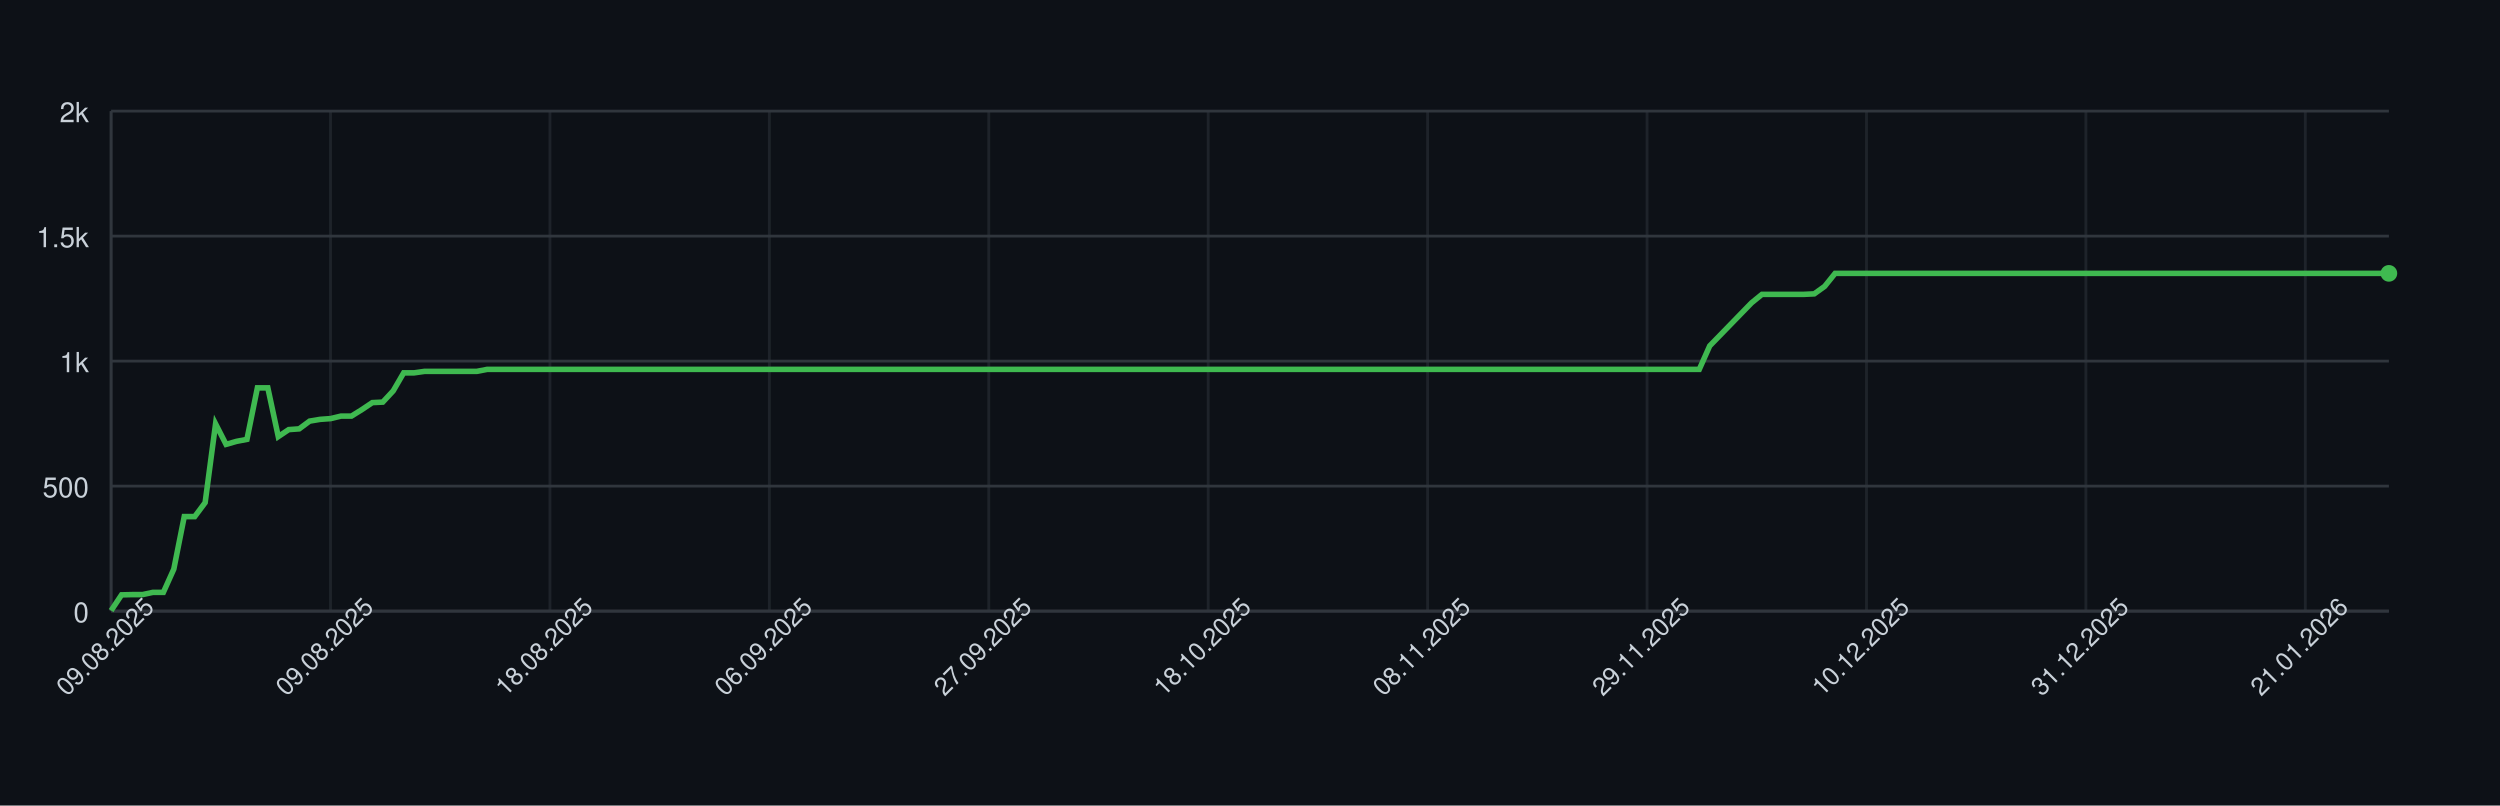
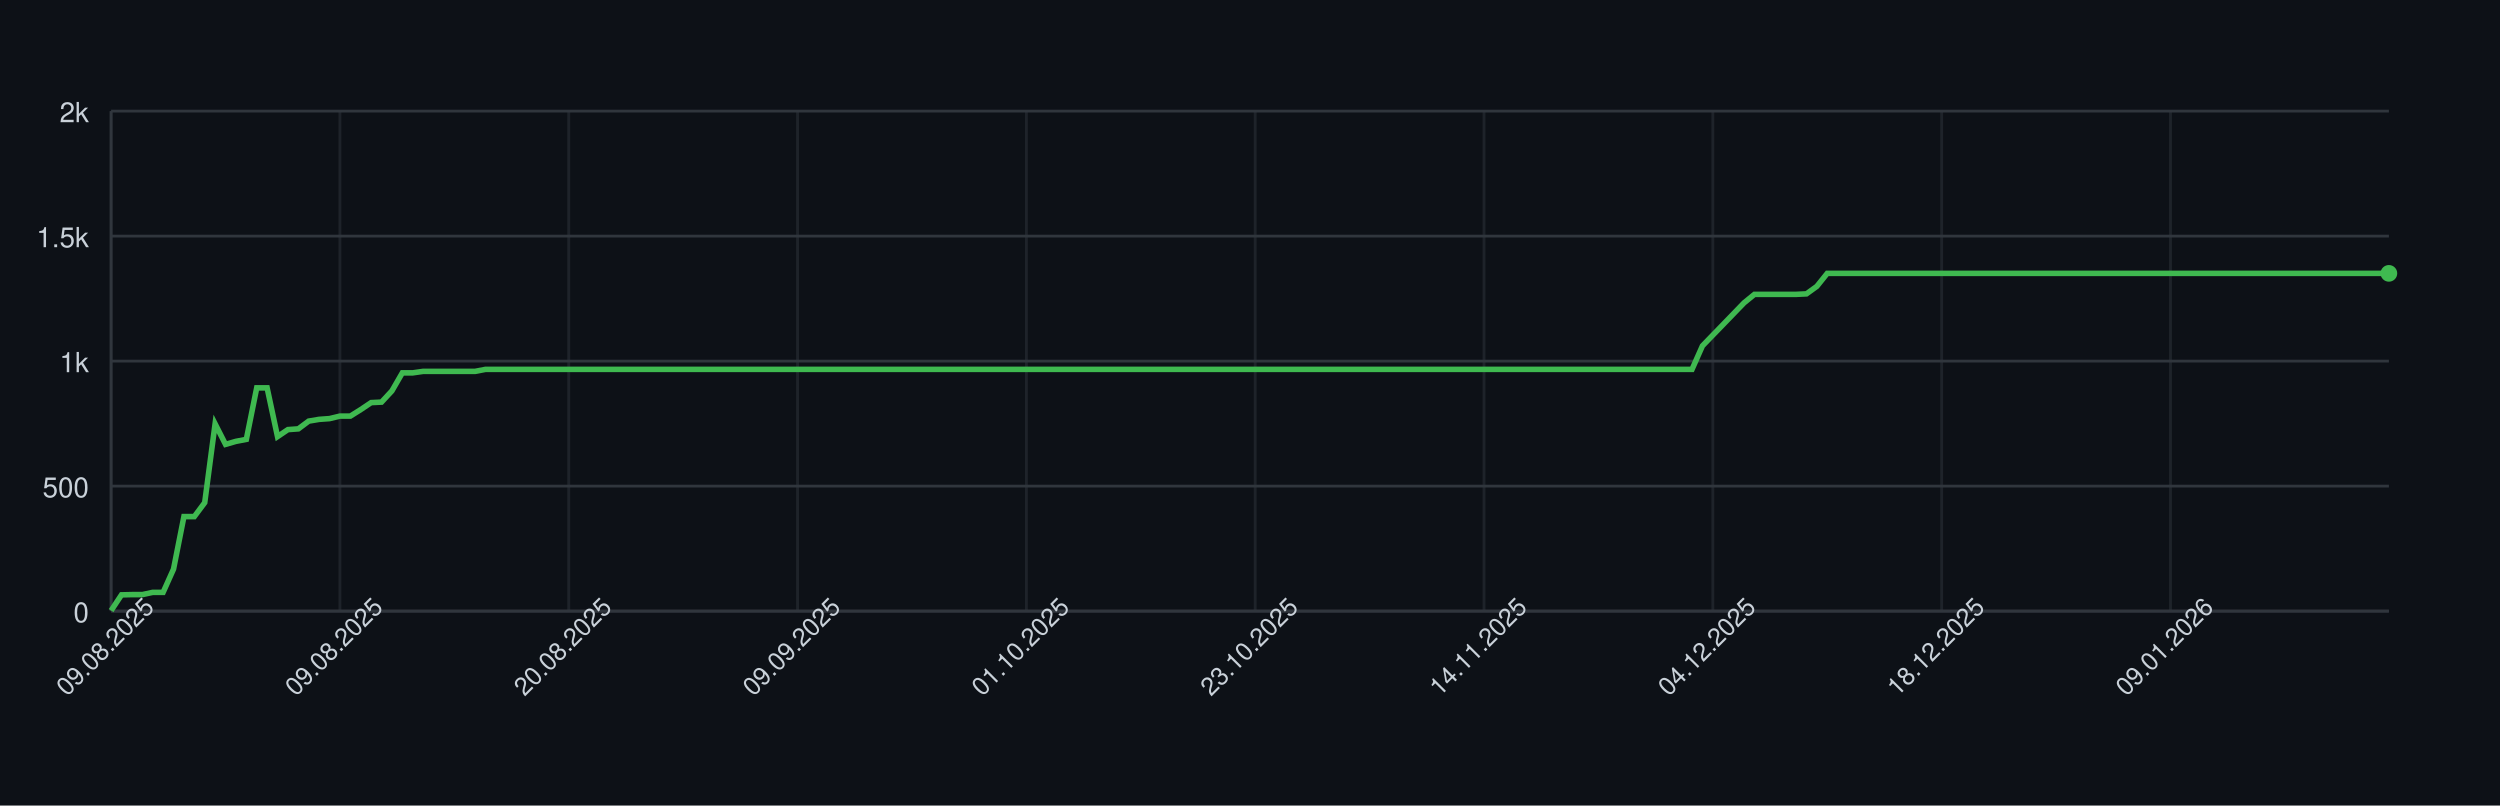
<svg xmlns="http://www.w3.org/2000/svg" width="900" height="290" style="font-family: -apple-system, BlinkMacSystemFont, 'Segoe UI', Helvetica, Arial, sans-serif;">
  <rect width="100%" height="100%" fill="#0d1117" />
  <g>
    <line x1="40" y1="220.00" x2="860" y2="220.00" stroke="#30363d" />
    <text x="32" y="224.00" font-size="10" fill="#c9d1d9" text-anchor="end">0</text>
    <line x1="40" y1="175.00" x2="860" y2="175.00" stroke="#30363d" />
    <text x="32" y="179.00" font-size="10" fill="#c9d1d9" text-anchor="end">500</text>
    <line x1="40" y1="130.00" x2="860" y2="130.00" stroke="#30363d" />
    <text x="32" y="134.00" font-size="10" fill="#c9d1d9" text-anchor="end">1k</text>
    <line x1="40" y1="85.00" x2="860" y2="85.00" stroke="#30363d" />
    <text x="32" y="89.00" font-size="10" fill="#c9d1d9" text-anchor="end">1.5k</text>
    <line x1="40" y1="40.00" x2="860" y2="40.00" stroke="#30363d" />
    <text x="32" y="44.00" font-size="10" fill="#c9d1d9" text-anchor="end">2k</text>
    <line x1="40.00" y1="40" x2="40.00" y2="220" stroke="#30363d" opacity="0.5" />
-     <line x1="118.99" y1="40" x2="118.99" y2="220" stroke="#30363d" opacity="0.5" />
-     <line x1="197.98" y1="40" x2="197.98" y2="220" stroke="#30363d" opacity="0.5" />
-     <line x1="276.97" y1="40" x2="276.97" y2="220" stroke="#30363d" opacity="0.5" />
-     <line x1="355.96" y1="40" x2="355.96" y2="220" stroke="#30363d" opacity="0.5" />
-     <line x1="434.95" y1="40" x2="434.95" y2="220" stroke="#30363d" opacity="0.5" />
-     <line x1="513.94" y1="40" x2="513.94" y2="220" stroke="#30363d" opacity="0.5" />
-     <line x1="592.94" y1="40" x2="592.94" y2="220" stroke="#30363d" opacity="0.5" />
-     <line x1="671.93" y1="40" x2="671.93" y2="220" stroke="#30363d" opacity="0.5" />
-     <line x1="750.92" y1="40" x2="750.92" y2="220" stroke="#30363d" opacity="0.5" />
-     <line x1="829.91" y1="40" x2="829.91" y2="220" stroke="#30363d" opacity="0.5" />
+     <line x1="122.37" y1="40" x2="122.37" y2="220" stroke="#30363d" opacity="0.5" />
+     <line x1="204.75" y1="40" x2="204.75" y2="220" stroke="#30363d" opacity="0.5" />
+     <line x1="287.12" y1="40" x2="287.12" y2="220" stroke="#30363d" opacity="0.5" />
+     <line x1="369.50" y1="40" x2="369.50" y2="220" stroke="#30363d" opacity="0.5" />
+     <line x1="451.87" y1="40" x2="451.87" y2="220" stroke="#30363d" opacity="0.5" />
+     <line x1="534.25" y1="40" x2="534.25" y2="220" stroke="#30363d" opacity="0.5" />
+     <line x1="616.62" y1="40" x2="616.62" y2="220" stroke="#30363d" opacity="0.5" />
+     <line x1="699.00" y1="40" x2="699.00" y2="220" stroke="#30363d" opacity="0.5" />
+     <line x1="781.37" y1="40" x2="781.37" y2="220" stroke="#30363d" opacity="0.5" />
    <line x1="40" y1="220" x2="860" y2="220" stroke="#30363d" />
    <line x1="40" y1="40" x2="40" y2="220" stroke="#30363d" />
-     <path d="M 40.00 219.82 L 43.76 214.15 L 47.52 214.06 L 51.28 214.06 L 55.05 213.25 L 58.81 213.25 L 62.57 204.88 L 66.33 185.98 L 70.09 185.98 L 73.85 180.94 L 77.61 152.59 L 81.38 159.97 L 85.14 158.89 L 88.90 158.17 L 92.66 139.63 L 96.42 139.63 L 100.18 157.18 L 103.94 154.66 L 107.71 154.39 L 111.47 151.60 L 115.23 150.97 L 118.99 150.70 L 122.75 149.80 L 126.51 149.80 L 130.28 147.46 L 134.04 144.94 L 137.80 144.76 L 141.56 140.71 L 145.32 134.23 L 149.08 134.23 L 152.84 133.69 L 156.61 133.69 L 160.37 133.69 L 164.13 133.69 L 167.89 133.69 L 171.65 133.69 L 175.41 132.97 L 179.17 132.97 L 182.94 132.97 L 186.70 132.97 L 190.46 132.97 L 194.22 132.97 L 197.98 132.97 L 201.74 132.97 L 205.50 132.97 L 209.27 132.97 L 213.03 132.97 L 216.79 132.97 L 220.55 132.97 L 224.31 132.97 L 228.07 132.97 L 231.83 132.97 L 235.60 132.97 L 239.36 132.97 L 243.12 132.97 L 246.88 132.97 L 250.64 132.97 L 254.40 132.97 L 258.17 132.97 L 261.93 132.97 L 265.69 132.97 L 269.45 132.97 L 273.21 132.97 L 276.97 132.97 L 280.73 132.97 L 284.50 132.97 L 288.26 132.97 L 292.02 132.97 L 295.78 132.97 L 299.54 132.97 L 303.30 132.97 L 307.06 132.97 L 310.83 132.97 L 314.59 132.97 L 318.35 132.97 L 322.11 132.97 L 325.87 132.97 L 329.63 132.97 L 333.39 132.97 L 337.16 132.97 L 340.92 132.97 L 344.68 132.97 L 348.44 132.97 L 352.20 132.97 L 355.96 132.97 L 359.72 132.97 L 363.49 132.97 L 367.25 132.97 L 371.01 132.97 L 374.77 132.97 L 378.53 132.97 L 382.29 132.97 L 386.06 132.97 L 389.82 132.97 L 393.58 132.97 L 397.34 132.97 L 401.10 132.97 L 404.86 132.97 L 408.62 132.97 L 412.39 132.97 L 416.15 132.97 L 419.91 132.97 L 423.67 132.97 L 427.43 132.97 L 431.19 132.97 L 434.95 132.97 L 438.72 132.97 L 442.48 132.97 L 446.24 132.97 L 450.00 132.97 L 453.76 132.97 L 457.52 132.97 L 461.28 132.97 L 465.05 132.97 L 468.81 132.97 L 472.57 132.97 L 476.33 132.97 L 480.09 132.97 L 483.85 132.97 L 487.61 132.97 L 491.38 132.97 L 495.14 132.97 L 498.90 132.97 L 502.66 132.97 L 506.42 132.97 L 510.18 132.97 L 513.94 132.97 L 517.71 132.97 L 521.47 132.97 L 525.23 132.97 L 528.99 132.97 L 532.75 132.97 L 536.51 132.97 L 540.28 132.97 L 544.04 132.97 L 547.80 132.97 L 551.56 132.97 L 555.32 132.97 L 559.08 132.97 L 562.84 132.97 L 566.61 132.97 L 570.37 132.97 L 574.13 132.97 L 577.89 132.97 L 581.65 132.97 L 585.41 132.97 L 589.17 132.97 L 592.94 132.97 L 596.70 132.97 L 600.46 132.97 L 604.22 132.97 L 607.98 132.97 L 611.74 132.97 L 615.50 124.51 L 619.27 120.64 L 623.03 116.77 L 626.79 112.90 L 630.55 109.03 L 634.31 105.97 L 638.07 105.97 L 641.83 105.97 L 645.60 105.97 L 649.36 105.97 L 653.12 105.79 L 656.88 103.09 L 660.64 98.41 L 664.40 98.41 L 668.17 98.41 L 671.93 98.41 L 675.69 98.41 L 679.45 98.41 L 683.21 98.41 L 686.97 98.41 L 690.73 98.41 L 694.50 98.41 L 698.26 98.41 L 702.02 98.41 L 705.78 98.41 L 709.54 98.41 L 713.30 98.41 L 717.06 98.41 L 720.83 98.41 L 724.59 98.41 L 728.35 98.41 L 732.11 98.41 L 735.87 98.41 L 739.63 98.41 L 743.39 98.41 L 747.16 98.41 L 750.92 98.41 L 754.68 98.41 L 758.44 98.41 L 762.20 98.41 L 765.96 98.41 L 769.72 98.41 L 773.49 98.41 L 777.25 98.41 L 781.01 98.41 L 784.77 98.41 L 788.53 98.41 L 792.29 98.41 L 796.06 98.41 L 799.82 98.41 L 803.58 98.41 L 807.34 98.41 L 811.10 98.41 L 814.86 98.41 L 818.62 98.41 L 822.39 98.41 L 826.15 98.41 L 829.91 98.41 L 833.67 98.41 L 837.43 98.41 L 841.19 98.41 L 844.95 98.41 L 848.72 98.41 L 852.48 98.41 L 856.24 98.41 L 860.00 98.41" fill="none" stroke="#3fb950" stroke-width="2" />
+     <path d="M 40.00 219.82 L 43.74 214.15 L 47.49 214.06 L 51.23 214.06 L 54.98 213.25 L 58.72 213.25 L 62.47 204.88 L 66.21 185.98 L 69.95 185.98 L 73.70 180.94 L 77.44 152.59 L 81.19 159.97 L 84.93 158.89 L 88.68 158.17 L 92.42 139.63 L 96.16 139.63 L 99.91 157.18 L 103.65 154.66 L 107.40 154.39 L 111.14 151.60 L 114.89 150.97 L 118.63 150.70 L 122.37 149.80 L 126.12 149.80 L 129.86 147.46 L 133.61 144.94 L 137.35 144.76 L 141.10 140.71 L 144.84 134.23 L 148.58 134.23 L 152.33 133.69 L 156.07 133.69 L 159.82 133.69 L 163.56 133.69 L 167.31 133.69 L 171.05 133.69 L 174.79 132.97 L 178.54 132.97 L 182.28 132.97 L 186.03 132.97 L 189.77 132.97 L 193.52 132.97 L 197.26 132.97 L 201.00 132.97 L 204.75 132.97 L 208.49 132.97 L 212.24 132.97 L 215.98 132.97 L 219.73 132.97 L 223.47 132.97 L 227.21 132.97 L 230.96 132.97 L 234.70 132.97 L 238.45 132.97 L 242.19 132.97 L 245.94 132.97 L 249.68 132.97 L 253.42 132.97 L 257.17 132.97 L 260.91 132.97 L 264.66 132.97 L 268.40 132.97 L 272.15 132.97 L 275.89 132.97 L 279.63 132.97 L 283.38 132.97 L 287.12 132.97 L 290.87 132.97 L 294.61 132.97 L 298.36 132.97 L 302.10 132.97 L 305.84 132.97 L 309.59 132.97 L 313.33 132.97 L 317.08 132.97 L 320.82 132.97 L 324.57 132.97 L 328.31 132.97 L 332.05 132.97 L 335.80 132.97 L 339.54 132.97 L 343.29 132.97 L 347.03 132.97 L 350.78 132.97 L 354.52 132.97 L 358.26 132.97 L 362.01 132.97 L 365.75 132.97 L 369.50 132.97 L 373.24 132.97 L 376.99 132.97 L 380.73 132.97 L 384.47 132.97 L 388.22 132.97 L 391.96 132.97 L 395.71 132.97 L 399.45 132.97 L 403.20 132.97 L 406.94 132.97 L 410.68 132.97 L 414.43 132.97 L 418.17 132.97 L 421.92 132.97 L 425.66 132.97 L 429.41 132.97 L 433.15 132.97 L 436.89 132.97 L 440.64 132.97 L 444.38 132.97 L 448.13 132.97 L 451.87 132.97 L 455.62 132.97 L 459.36 132.97 L 463.11 132.97 L 466.85 132.97 L 470.59 132.97 L 474.34 132.97 L 478.08 132.97 L 481.83 132.97 L 485.57 132.97 L 489.32 132.97 L 493.06 132.97 L 496.80 132.97 L 500.55 132.97 L 504.29 132.97 L 508.04 132.97 L 511.78 132.97 L 515.53 132.97 L 519.27 132.97 L 523.01 132.97 L 526.76 132.97 L 530.50 132.97 L 534.25 132.97 L 537.99 132.97 L 541.74 132.97 L 545.48 132.97 L 549.22 132.97 L 552.97 132.97 L 556.71 132.97 L 560.46 132.97 L 564.20 132.97 L 567.95 132.97 L 571.69 132.97 L 575.43 132.97 L 579.18 132.97 L 582.92 132.97 L 586.67 132.97 L 590.41 132.97 L 594.16 132.97 L 597.90 132.97 L 601.64 132.97 L 605.39 132.97 L 609.13 132.97 L 612.88 124.51 L 616.62 120.64 L 620.37 116.77 L 624.11 112.90 L 627.85 109.03 L 631.60 105.97 L 635.34 105.97 L 639.09 105.97 L 642.83 105.97 L 646.58 105.97 L 650.32 105.79 L 654.06 103.09 L 657.81 98.41 L 661.55 98.41 L 665.30 98.41 L 669.04 98.41 L 672.79 98.41 L 676.53 98.41 L 680.27 98.41 L 684.02 98.41 L 687.76 98.41 L 691.51 98.41 L 695.25 98.41 L 699.00 98.41 L 702.74 98.41 L 706.48 98.41 L 710.23 98.41 L 713.97 98.41 L 717.72 98.41 L 721.46 98.41 L 725.21 98.41 L 728.95 98.41 L 732.69 98.41 L 736.44 98.41 L 740.18 98.41 L 743.93 98.41 L 747.67 98.41 L 751.42 98.41 L 755.16 98.41 L 758.90 98.41 L 762.65 98.41 L 766.39 98.41 L 770.14 98.41 L 773.88 98.41 L 777.63 98.41 L 781.37 98.41 L 785.11 98.41 L 788.86 98.41 L 792.60 98.41 L 796.35 98.41 L 800.09 98.41 L 803.84 98.41 L 807.58 98.41 L 811.32 98.41 L 815.07 98.41 L 818.81 98.41 L 822.56 98.41 L 826.30 98.41 L 830.05 98.41 L 833.79 98.41 L 837.53 98.41 L 841.28 98.41 L 845.02 98.41 L 848.77 98.41 L 852.51 98.41 L 856.26 98.41 L 860.00 98.41" fill="none" stroke="#3fb950" stroke-width="2" />
    <circle cx="860.00" cy="98.41" r="3" fill="#3fb950" />
    <text x="40.00" y="235.00" font-size="9" fill="#c9d1d9" text-anchor="middle" transform="rotate(-45 40.00 235.00)">09.08.2025</text>
-     <text x="118.99" y="235.00" font-size="9" fill="#c9d1d9" text-anchor="middle" transform="rotate(-45 118.99 235.00)">09.08.2025</text>
-     <text x="197.98" y="235.00" font-size="9" fill="#c9d1d9" text-anchor="middle" transform="rotate(-45 197.98 235.00)">18.08.2025</text>
-     <text x="276.97" y="235.00" font-size="9" fill="#c9d1d9" text-anchor="middle" transform="rotate(-45 276.97 235.00)">06.09.2025</text>
-     <text x="355.96" y="235.00" font-size="9" fill="#c9d1d9" text-anchor="middle" transform="rotate(-45 355.96 235.00)">27.09.2025</text>
-     <text x="434.95" y="235.00" font-size="9" fill="#c9d1d9" text-anchor="middle" transform="rotate(-45 434.95 235.00)">18.10.2025</text>
-     <text x="513.94" y="235.00" font-size="9" fill="#c9d1d9" text-anchor="middle" transform="rotate(-45 513.94 235.00)">08.11.2025</text>
-     <text x="592.94" y="235.00" font-size="9" fill="#c9d1d9" text-anchor="middle" transform="rotate(-45 592.94 235.00)">29.11.2025</text>
-     <text x="671.93" y="235.00" font-size="9" fill="#c9d1d9" text-anchor="middle" transform="rotate(-45 671.93 235.00)">10.12.2025</text>
-     <text x="750.92" y="235.00" font-size="9" fill="#c9d1d9" text-anchor="middle" transform="rotate(-45 750.92 235.00)">31.12.2025</text>
-     <text x="829.91" y="235.00" font-size="9" fill="#c9d1d9" text-anchor="middle" transform="rotate(-45 829.91 235.00)">21.01.2026</text>
+     <text x="122.37" y="235.00" font-size="9" fill="#c9d1d9" text-anchor="middle" transform="rotate(-45 122.37 235.00)">09.08.2025</text>
+     <text x="204.75" y="235.00" font-size="9" fill="#c9d1d9" text-anchor="middle" transform="rotate(-45 204.75 235.00)">20.08.2025</text>
+     <text x="287.12" y="235.00" font-size="9" fill="#c9d1d9" text-anchor="middle" transform="rotate(-45 287.12 235.00)">09.09.2025</text>
+     <text x="369.50" y="235.00" font-size="9" fill="#c9d1d9" text-anchor="middle" transform="rotate(-45 369.50 235.00)">01.10.2025</text>
+     <text x="451.87" y="235.00" font-size="9" fill="#c9d1d9" text-anchor="middle" transform="rotate(-45 451.87 235.00)">23.10.2025</text>
+     <text x="534.25" y="235.00" font-size="9" fill="#c9d1d9" text-anchor="middle" transform="rotate(-45 534.25 235.00)">14.11.2025</text>
+     <text x="616.62" y="235.00" font-size="9" fill="#c9d1d9" text-anchor="middle" transform="rotate(-45 616.62 235.00)">04.12.2025</text>
+     <text x="699.00" y="235.00" font-size="9" fill="#c9d1d9" text-anchor="middle" transform="rotate(-45 699.00 235.00)">18.12.2025</text>
+     <text x="781.37" y="235.00" font-size="9" fill="#c9d1d9" text-anchor="middle" transform="rotate(-45 781.37 235.00)">09.01.2026</text>
  </g>
</svg>
